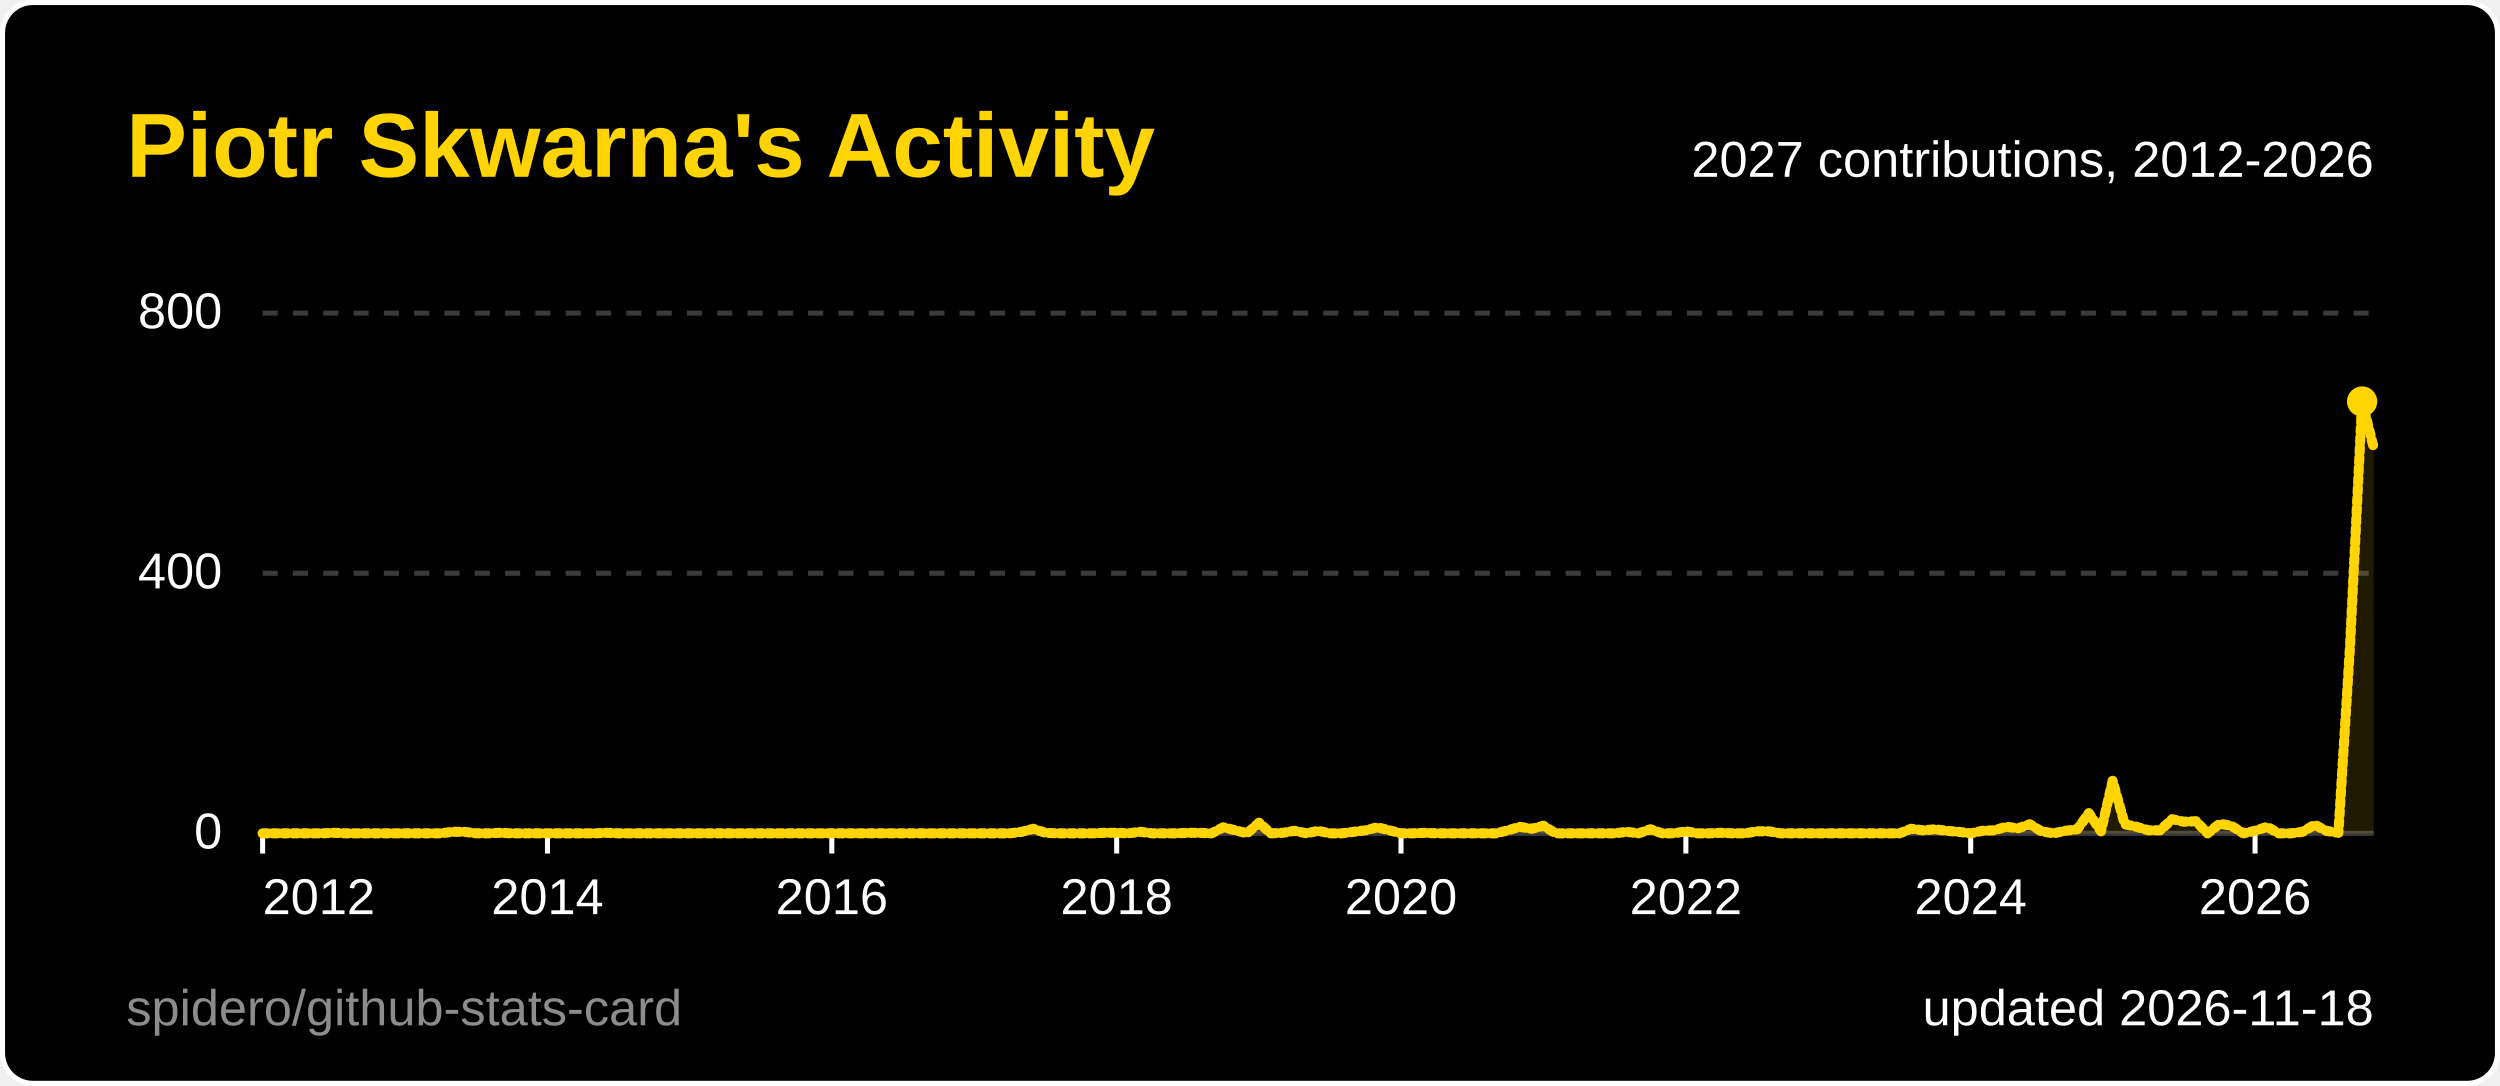
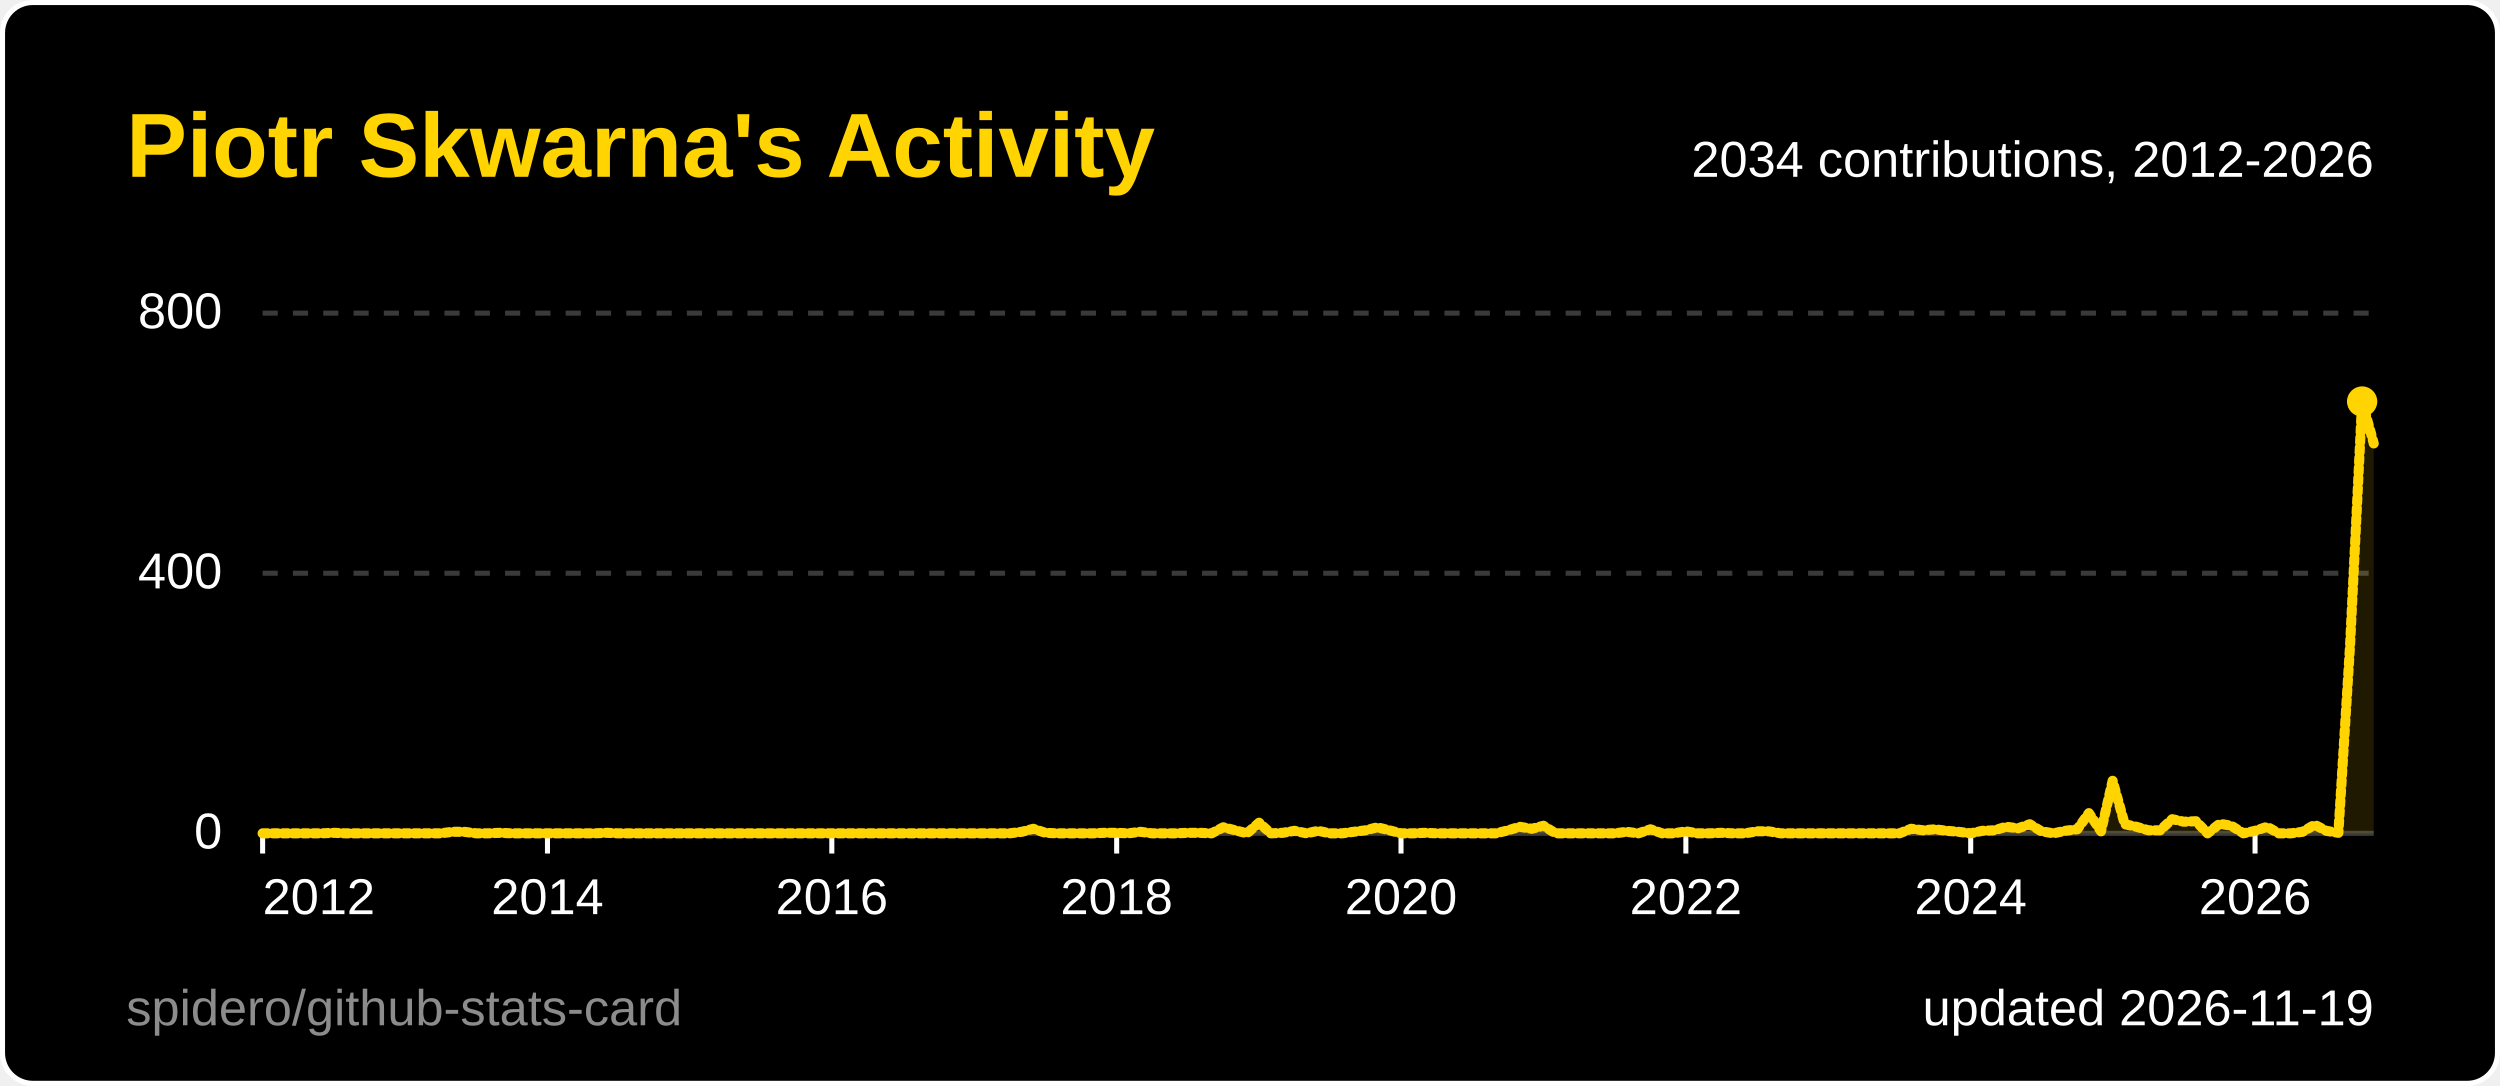
<svg xmlns="http://www.w3.org/2000/svg" width="495" height="215" viewBox="0 0 495 215" role="img" aria-label="Piotr Skwarna's Activity">
  <style>
  .title { font: 600 18px 'Segoe UI', Ubuntu, 'Helvetica Neue', Arial, sans-serif; fill: #ffd400; }
  .label { font: 600 13px 'Segoe UI', Ubuntu, 'Helvetica Neue', Arial, sans-serif; fill: #ffffff; }
  .value { font: 700 13px 'Segoe UI', Ubuntu, 'Helvetica Neue', Arial, sans-serif; fill: #ffffff; }
  .big { font: 700 22px 'Segoe UI', Ubuntu, 'Helvetica Neue', Arial, sans-serif; fill: #ffffff; }
  .small { font: 400 10px 'Segoe UI', Ubuntu, 'Helvetica Neue', Arial, sans-serif; fill: #ffffff; }
  .credit { opacity: .55; }
  /* Visible by default; the animation only fades in from 0 (no-animation renderers show the final state) */
  .fade { animation: fade .5s ease-in-out backwards; }
  @keyframes fade { from { opacity: 0; } }
  @media (prefers-reduced-motion: reduce) { * { animation: none !important; } }
  .draw { stroke-dasharray: 1; stroke-dashoffset: 0; animation: draw 1.4s ease-out backwards; }
  @keyframes draw { from { stroke-dashoffset: 1; } }
</style>
  <rect x="0.5" y="0.5" width="494" height="214" rx="6" fill="#000000" stroke="#ffffff" />
  <text x="25" y="35" class="title">Piotr Skwarna's Activity</text>
  <line x1="52" y1="165.0" x2="470" y2="165.0" stroke="#3a3a3a" stroke-width="1" />
  <text x="44" y="168.0" text-anchor="end" class="small">0</text>
  <line x1="52" y1="113.5" x2="470" y2="113.5" stroke="#3a3a3a" stroke-width="1" stroke-dasharray="3 3" />
  <text x="44" y="116.5" text-anchor="end" class="small">400</text>
  <line x1="52" y1="62.0" x2="470" y2="62.0" stroke="#3a3a3a" stroke-width="1" stroke-dasharray="3 3" />
  <text x="44" y="65.0" text-anchor="end" class="small">800</text>
  <line x1="52.0" y1="165" x2="52.0" y2="169" stroke="#ffffff" />
  <text x="52.0" y="181" text-anchor="start" class="small">2012</text>
  <line x1="108.4" y1="165" x2="108.4" y2="169" stroke="#ffffff" />
  <text x="108.4" y="181" text-anchor="middle" class="small">2014</text>
  <line x1="164.7" y1="165" x2="164.7" y2="169" stroke="#ffffff" />
  <text x="164.7" y="181" text-anchor="middle" class="small">2016</text>
  <line x1="221.1" y1="165" x2="221.1" y2="169" stroke="#ffffff" />
  <text x="221.1" y="181" text-anchor="middle" class="small">2018</text>
  <line x1="277.4" y1="165" x2="277.4" y2="169" stroke="#ffffff" />
  <text x="277.4" y="181" text-anchor="middle" class="small">2020</text>
  <line x1="333.8" y1="165" x2="333.8" y2="169" stroke="#ffffff" />
  <text x="333.8" y="181" text-anchor="middle" class="small">2022</text>
  <line x1="390.2" y1="165" x2="390.2" y2="169" stroke="#ffffff" />
  <text x="390.2" y="181" text-anchor="middle" class="small">2024</text>
  <line x1="446.5" y1="165" x2="446.5" y2="169" stroke="#ffffff" />
  <text x="446.5" y="181" text-anchor="middle" class="small">2026</text>
-   <path d="M52.0,165.0 L54.3,165.0 L56.7,165.0 L59.0,165.0 L61.4,165.0 L63.7,165.0 L66.1,164.9 L68.4,165.0 L70.8,165.0 L73.1,165.0 L75.5,165.0 L77.8,165.0 L80.2,165.0 L82.5,165.0 L84.9,165.0 L87.2,165.0 L89.6,164.7 L91.9,164.7 L94.3,165.0 L96.6,165.0 L99.0,164.9 L101.3,165.0 L103.7,165.0 L106.0,165.0 L108.4,165.0 L110.7,165.0 L113.1,165.0 L115.4,165.0 L117.8,165.0 L120.1,164.9 L122.4,165.0 L124.8,165.0 L127.1,165.0 L129.5,165.0 L131.8,165.0 L134.2,165.0 L136.5,165.0 L138.9,165.0 L141.2,165.0 L143.6,165.0 L145.9,165.0 L148.3,165.0 L150.6,165.0 L153.0,165.0 L155.3,165.0 L157.7,165.0 L160.0,165.0 L162.4,165.0 L164.7,165.0 L167.1,165.0 L169.4,165.0 L171.8,165.0 L174.1,165.0 L176.5,165.0 L178.8,165.0 L181.2,165.0 L183.5,165.0 L185.9,165.0 L188.2,165.0 L190.6,165.0 L192.9,165.0 L195.2,165.0 L197.6,165.0 L199.9,165.0 L202.3,164.7 L204.6,164.1 L207.0,164.9 L209.3,165.0 L211.7,165.0 L214.0,165.0 L216.4,165.0 L218.7,164.9 L221.1,164.9 L223.4,165.0 L225.8,164.7 L228.1,165.0 L230.5,165.0 L232.8,165.0 L235.2,164.9 L237.5,164.9 L239.9,165.0 L242.2,163.8 L244.6,164.4 L246.9,165.0 L249.3,162.9 L251.6,165.0 L254.0,164.9 L256.3,164.5 L258.7,165.0 L261.0,164.5 L263.3,165.0 L265.7,165.0 L268.0,164.7 L270.4,164.4 L272.7,163.8 L275.1,164.4 L277.4,165.0 L279.8,165.0 L282.1,164.9 L284.5,165.0 L286.8,165.0 L289.2,165.0 L291.5,165.0 L293.9,165.0 L296.2,165.0 L298.6,164.4 L300.9,163.7 L303.3,164.1 L305.6,163.5 L308.0,165.0 L310.3,165.0 L312.7,165.0 L315.0,165.0 L317.4,165.0 L319.7,165.0 L322.1,164.7 L324.4,165.0 L326.8,164.2 L329.1,165.0 L331.4,165.0 L333.8,164.6 L336.1,165.0 L338.5,165.0 L340.8,164.9 L343.2,165.0 L345.5,165.0 L347.9,164.6 L350.2,164.6 L352.6,165.0 L354.9,165.0 L357.3,165.0 L359.6,165.0 L362.0,165.0 L364.3,165.0 L366.7,165.0 L369.0,165.0 L371.4,165.0 L373.7,165.0 L376.1,165.0 L378.4,164.1 L380.8,164.4 L383.1,164.2 L385.5,164.5 L387.8,164.7 L390.2,165.0 L392.5,164.5 L394.9,164.4 L397.2,163.7 L399.6,164.0 L401.9,163.2 L404.2,164.6 L406.6,165.0 L408.9,164.5 L411.3,164.2 L413.6,161.0 L416.0,164.6 L418.3,154.6 L420.7,163.2 L423.0,163.7 L425.4,164.4 L427.7,164.4 L430.1,162.2 L432.4,162.7 L434.8,162.6 L437.1,165.0 L439.5,163.1 L441.8,163.5 L444.2,165.0 L446.5,164.5 L448.9,163.7 L451.2,165.0 L453.6,165.0 L455.9,164.7 L458.3,163.3 L460.6,164.5 L463.0,164.9 L465.3,128.0 L467.7,79.5 L470.0,88.7 L470.0,165 L52.0,165 Z" fill="#ffd400" fill-opacity="0.12" class="fade" style="animation-delay:600ms" />
-   <path d="M52.0,165.0 L54.3,165.0 L56.7,165.0 L59.0,165.0 L61.4,165.0 L63.7,165.0 L66.1,164.9 L68.4,165.0 L70.8,165.0 L73.1,165.0 L75.5,165.0 L77.8,165.0 L80.2,165.0 L82.5,165.0 L84.9,165.0 L87.2,165.0 L89.6,164.7 L91.9,164.7 L94.3,165.0 L96.6,165.0 L99.0,164.9 L101.3,165.0 L103.7,165.0 L106.0,165.0 L108.4,165.0 L110.7,165.0 L113.1,165.0 L115.4,165.0 L117.8,165.0 L120.1,164.9 L122.4,165.0 L124.8,165.0 L127.1,165.0 L129.5,165.0 L131.8,165.0 L134.2,165.0 L136.5,165.0 L138.9,165.0 L141.2,165.0 L143.6,165.0 L145.9,165.0 L148.3,165.0 L150.6,165.0 L153.0,165.0 L155.3,165.0 L157.7,165.0 L160.0,165.0 L162.4,165.0 L164.7,165.0 L167.1,165.0 L169.4,165.0 L171.8,165.0 L174.1,165.0 L176.5,165.0 L178.8,165.0 L181.2,165.0 L183.5,165.0 L185.9,165.0 L188.2,165.0 L190.6,165.0 L192.9,165.0 L195.2,165.0 L197.6,165.0 L199.9,165.0 L202.3,164.7 L204.6,164.1 L207.0,164.9 L209.3,165.0 L211.7,165.0 L214.0,165.0 L216.4,165.0 L218.7,164.9 L221.1,164.9 L223.4,165.0 L225.8,164.7 L228.1,165.0 L230.5,165.0 L232.8,165.0 L235.2,164.9 L237.5,164.9 L239.9,165.0 L242.2,163.8 L244.6,164.4 L246.9,165.0 L249.3,162.9 L251.6,165.0 L254.0,164.9 L256.3,164.5 L258.7,165.0 L261.0,164.5 L263.3,165.0 L265.7,165.0 L268.0,164.7 L270.4,164.4 L272.7,163.8 L275.1,164.4 L277.4,165.0 L279.8,165.0 L282.1,164.9 L284.5,165.0 L286.8,165.0 L289.2,165.0 L291.5,165.0 L293.9,165.0 L296.2,165.0 L298.6,164.4 L300.9,163.7 L303.3,164.1 L305.6,163.5 L308.0,165.0 L310.3,165.0 L312.7,165.0 L315.0,165.0 L317.4,165.0 L319.7,165.0 L322.1,164.7 L324.4,165.0 L326.8,164.2 L329.1,165.0 L331.4,165.0 L333.8,164.6 L336.1,165.0 L338.5,165.0 L340.8,164.9 L343.2,165.0 L345.5,165.0 L347.9,164.6 L350.2,164.6 L352.6,165.0 L354.9,165.0 L357.3,165.0 L359.6,165.0 L362.0,165.0 L364.3,165.0 L366.7,165.0 L369.0,165.0 L371.4,165.0 L373.7,165.0 L376.1,165.0 L378.4,164.1 L380.8,164.4 L383.1,164.2 L385.5,164.5 L387.8,164.7 L390.2,165.0 L392.5,164.5 L394.9,164.4 L397.2,163.7 L399.6,164.0 L401.9,163.2 L404.2,164.6 L406.6,165.0 L408.9,164.5 L411.3,164.2 L413.6,161.0 L416.0,164.6 L418.3,154.6 L420.7,163.2 L423.0,163.7 L425.4,164.4 L427.7,164.4 L430.1,162.2 L432.4,162.7 L434.8,162.6 L437.1,165.0 L439.5,163.1 L441.8,163.5 L444.2,165.0 L446.5,164.5 L448.9,163.7 L451.2,165.0 L453.6,165.0 L455.9,164.7 L458.3,163.3 L460.6,164.5 L463.0,164.9 L465.3,128.0 L467.7,79.5 L470.0,88.7" pathLength="1" fill="none" stroke="#ffd400" stroke-width="2" stroke-linejoin="round" stroke-linecap="round" class="draw" style="animation-delay:200ms" />
+   <path d="M52.0,165.0 L54.3,165.0 L56.7,165.0 L59.0,165.0 L61.4,165.0 L63.7,165.0 L66.1,164.9 L68.4,165.0 L70.8,165.0 L73.1,165.0 L75.5,165.0 L77.8,165.0 L80.2,165.0 L82.5,165.0 L84.9,165.0 L87.2,165.0 L89.6,164.7 L91.9,164.7 L94.3,165.0 L96.6,165.0 L99.0,164.9 L101.3,165.0 L103.7,165.0 L106.0,165.0 L108.4,165.0 L110.7,165.0 L113.1,165.0 L115.4,165.0 L117.8,165.0 L120.1,164.9 L122.4,165.0 L124.8,165.0 L127.1,165.0 L129.5,165.0 L131.8,165.0 L134.2,165.0 L136.5,165.0 L138.9,165.0 L141.2,165.0 L143.6,165.0 L145.9,165.0 L148.3,165.0 L150.6,165.0 L153.0,165.0 L155.3,165.0 L157.7,165.0 L160.0,165.0 L162.4,165.0 L164.7,165.0 L167.1,165.0 L169.4,165.0 L171.8,165.0 L174.1,165.0 L176.5,165.0 L178.8,165.0 L181.2,165.0 L183.5,165.0 L185.9,165.0 L188.2,165.0 L190.6,165.0 L192.9,165.0 L195.2,165.0 L197.6,165.0 L199.9,165.0 L202.3,164.7 L204.6,164.1 L207.0,164.9 L209.3,165.0 L211.7,165.0 L214.0,165.0 L216.4,165.0 L218.7,164.9 L221.1,164.9 L223.4,165.0 L225.8,164.7 L228.1,165.0 L230.5,165.0 L232.8,165.0 L235.2,164.9 L237.5,164.9 L239.9,165.0 L242.2,163.8 L244.6,164.4 L246.9,165.0 L249.3,162.9 L251.6,165.0 L254.0,164.9 L256.3,164.5 L258.7,165.0 L261.0,164.5 L263.3,165.0 L265.7,165.0 L268.0,164.7 L270.4,164.4 L272.7,163.8 L275.1,164.4 L277.4,165.0 L279.8,165.0 L282.1,164.9 L284.5,165.0 L286.8,165.0 L289.2,165.0 L291.5,165.0 L293.9,165.0 L296.2,165.0 L298.6,164.4 L300.9,163.7 L303.3,164.1 L305.6,163.5 L308.0,165.0 L310.3,165.0 L312.7,165.0 L315.0,165.0 L317.4,165.0 L319.7,165.0 L322.1,164.7 L324.4,165.0 L326.8,164.2 L329.1,165.0 L331.4,165.0 L333.8,164.6 L336.1,165.0 L338.5,165.0 L340.8,164.9 L343.2,165.0 L345.5,165.0 L347.9,164.6 L350.2,164.6 L352.6,165.0 L354.9,165.0 L357.3,165.0 L359.6,165.0 L362.0,165.0 L364.3,165.0 L366.7,165.0 L369.0,165.0 L371.4,165.0 L373.7,165.0 L376.1,165.0 L378.4,164.1 L380.8,164.4 L383.1,164.2 L385.5,164.5 L387.8,164.7 L390.2,165.0 L392.5,164.5 L394.9,164.4 L397.2,163.7 L399.6,164.0 L401.9,163.2 L404.2,164.6 L406.6,165.0 L408.9,164.5 L411.3,164.2 L413.6,161.0 L416.0,164.6 L418.3,154.6 L420.7,163.2 L423.0,163.7 L425.4,164.4 L427.7,164.4 L430.1,162.2 L432.4,162.7 L434.8,162.6 L437.1,165.0 L439.5,163.1 L441.8,163.5 L444.2,165.0 L446.5,164.5 L448.9,163.7 L451.2,165.0 L453.6,165.0 L455.9,164.7 L458.3,163.3 L460.6,164.5 L463.0,164.9 L465.3,128.0 L467.7,79.5 L470.0,87.8 L470.0,165 L52.0,165 Z" fill="#ffd400" fill-opacity="0.12" class="fade" style="animation-delay:600ms" />
+   <path d="M52.0,165.0 L54.3,165.0 L56.7,165.0 L59.0,165.0 L61.4,165.0 L63.7,165.0 L66.1,164.9 L68.4,165.0 L70.8,165.0 L73.1,165.0 L75.5,165.0 L77.8,165.0 L80.2,165.0 L82.5,165.0 L84.9,165.0 L87.2,165.0 L89.6,164.7 L91.9,164.7 L94.3,165.0 L96.6,165.0 L99.0,164.9 L101.3,165.0 L103.7,165.0 L106.0,165.0 L108.4,165.0 L110.7,165.0 L113.1,165.0 L115.4,165.0 L117.8,165.0 L120.1,164.9 L122.4,165.0 L124.8,165.0 L127.1,165.0 L129.5,165.0 L131.8,165.0 L134.2,165.0 L136.5,165.0 L138.9,165.0 L141.2,165.0 L143.6,165.0 L145.9,165.0 L148.3,165.0 L150.6,165.0 L153.0,165.0 L155.3,165.0 L157.7,165.0 L160.0,165.0 L162.4,165.0 L164.7,165.0 L167.1,165.0 L169.4,165.0 L171.8,165.0 L174.1,165.0 L176.5,165.0 L178.8,165.0 L181.2,165.0 L183.5,165.0 L185.9,165.0 L188.2,165.0 L190.6,165.0 L192.9,165.0 L195.2,165.0 L197.6,165.0 L199.9,165.0 L202.3,164.7 L204.6,164.1 L207.0,164.9 L209.3,165.0 L211.7,165.0 L214.0,165.0 L216.4,165.0 L218.7,164.9 L221.1,164.9 L223.4,165.0 L225.8,164.7 L228.1,165.0 L230.5,165.0 L232.8,165.0 L235.2,164.9 L237.5,164.9 L239.9,165.0 L242.2,163.8 L244.6,164.4 L246.9,165.0 L249.3,162.9 L251.6,165.0 L254.0,164.9 L256.3,164.5 L258.7,165.0 L261.0,164.5 L263.3,165.0 L265.7,165.0 L268.0,164.7 L270.4,164.4 L272.7,163.8 L275.1,164.4 L277.4,165.0 L279.8,165.0 L282.1,164.9 L284.5,165.0 L286.8,165.0 L289.2,165.0 L291.5,165.0 L293.9,165.0 L296.2,165.0 L298.6,164.4 L300.9,163.7 L303.3,164.1 L305.6,163.5 L308.0,165.0 L310.3,165.0 L312.7,165.0 L315.0,165.0 L317.4,165.0 L319.7,165.0 L322.1,164.7 L324.4,165.0 L326.8,164.2 L329.1,165.0 L331.4,165.0 L333.8,164.6 L336.1,165.0 L338.5,165.0 L340.8,164.9 L343.2,165.0 L345.5,165.0 L347.9,164.6 L350.2,164.6 L352.6,165.0 L354.9,165.0 L357.3,165.0 L359.6,165.0 L362.0,165.0 L364.3,165.0 L366.7,165.0 L369.0,165.0 L371.4,165.0 L373.7,165.0 L376.1,165.0 L378.4,164.1 L380.8,164.4 L383.1,164.2 L385.5,164.5 L387.8,164.7 L390.2,165.0 L392.5,164.5 L394.9,164.4 L397.2,163.7 L399.6,164.0 L401.9,163.2 L404.2,164.6 L406.6,165.0 L408.9,164.5 L411.3,164.2 L413.6,161.0 L416.0,164.6 L418.3,154.6 L420.7,163.2 L423.0,163.7 L425.4,164.4 L427.7,164.4 L430.1,162.2 L432.4,162.7 L434.8,162.6 L437.1,165.0 L439.5,163.1 L441.8,163.5 L444.2,165.0 L446.5,164.5 L448.9,163.7 L451.2,165.0 L453.6,165.0 L455.9,164.7 L458.3,163.3 L460.6,164.5 L463.0,164.9 L465.3,128.0 L467.7,79.5 L470.0,87.8" pathLength="1" fill="none" stroke="#ffd400" stroke-width="2" stroke-linejoin="round" stroke-linecap="round" class="draw" style="animation-delay:200ms" />
  <circle cx="467.7" cy="79.5" r="3" fill="#ffd400" class="fade" style="animation-delay:900ms" />
-   <text x="470" y="35" text-anchor="end" class="small">2027 contributions, 2012-2026</text>
-   <text x="470" y="203" text-anchor="end" class="small">updated 2026-11-18</text>
+   <text x="470" y="35" text-anchor="end" class="small">2034 contributions, 2012-2026</text>
+   <text x="470" y="203" text-anchor="end" class="small">updated 2026-11-19</text>
  <a href="https://github.com/spidero/github-stats-card" target="_blank">
    <text x="25" y="203" class="small credit">spidero/github-stats-card</text>
  </a>
</svg>
